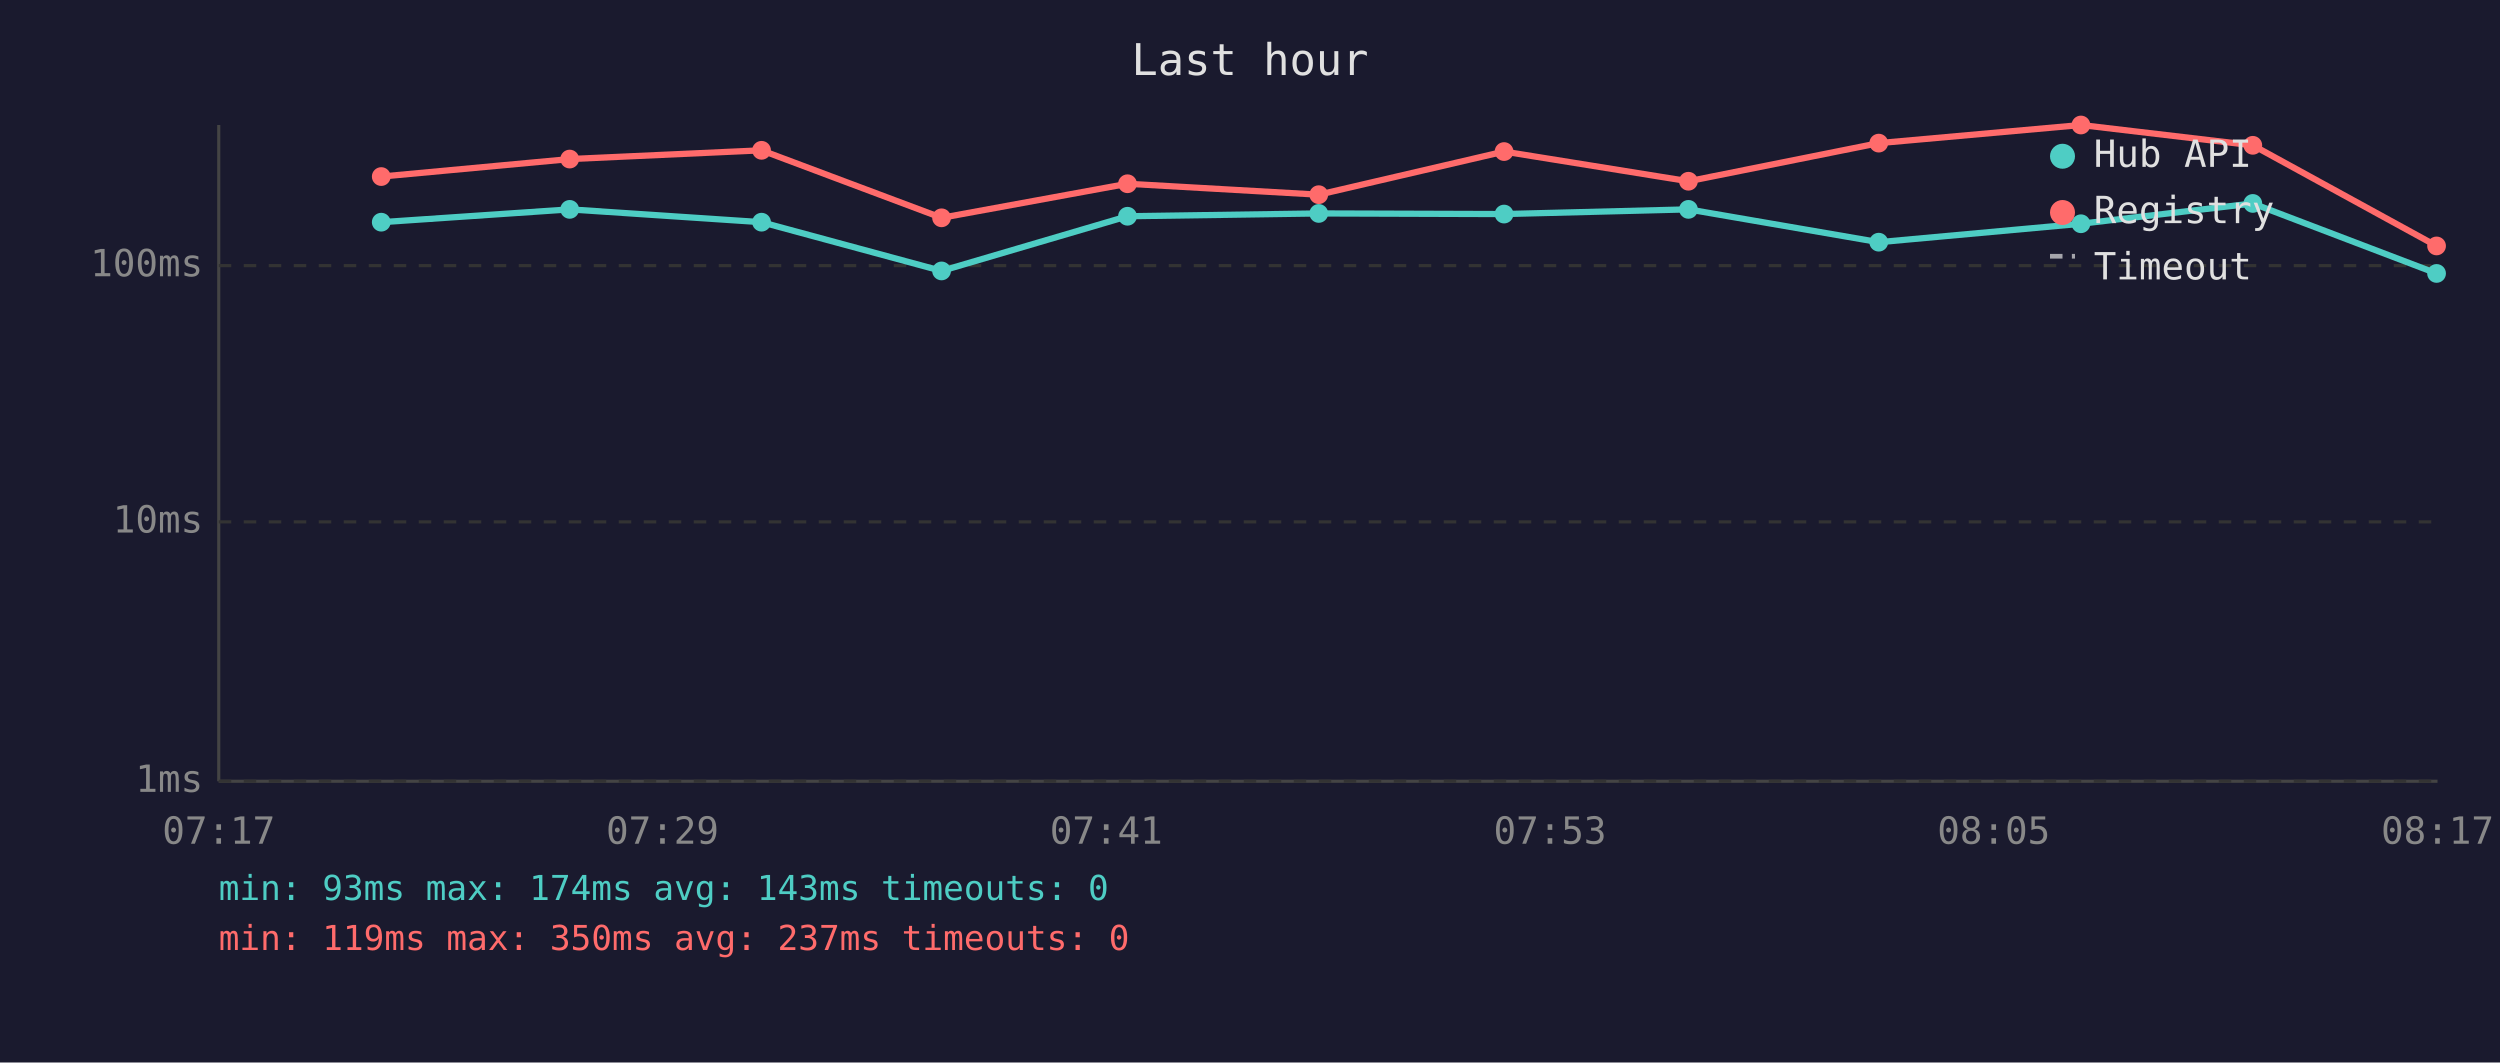
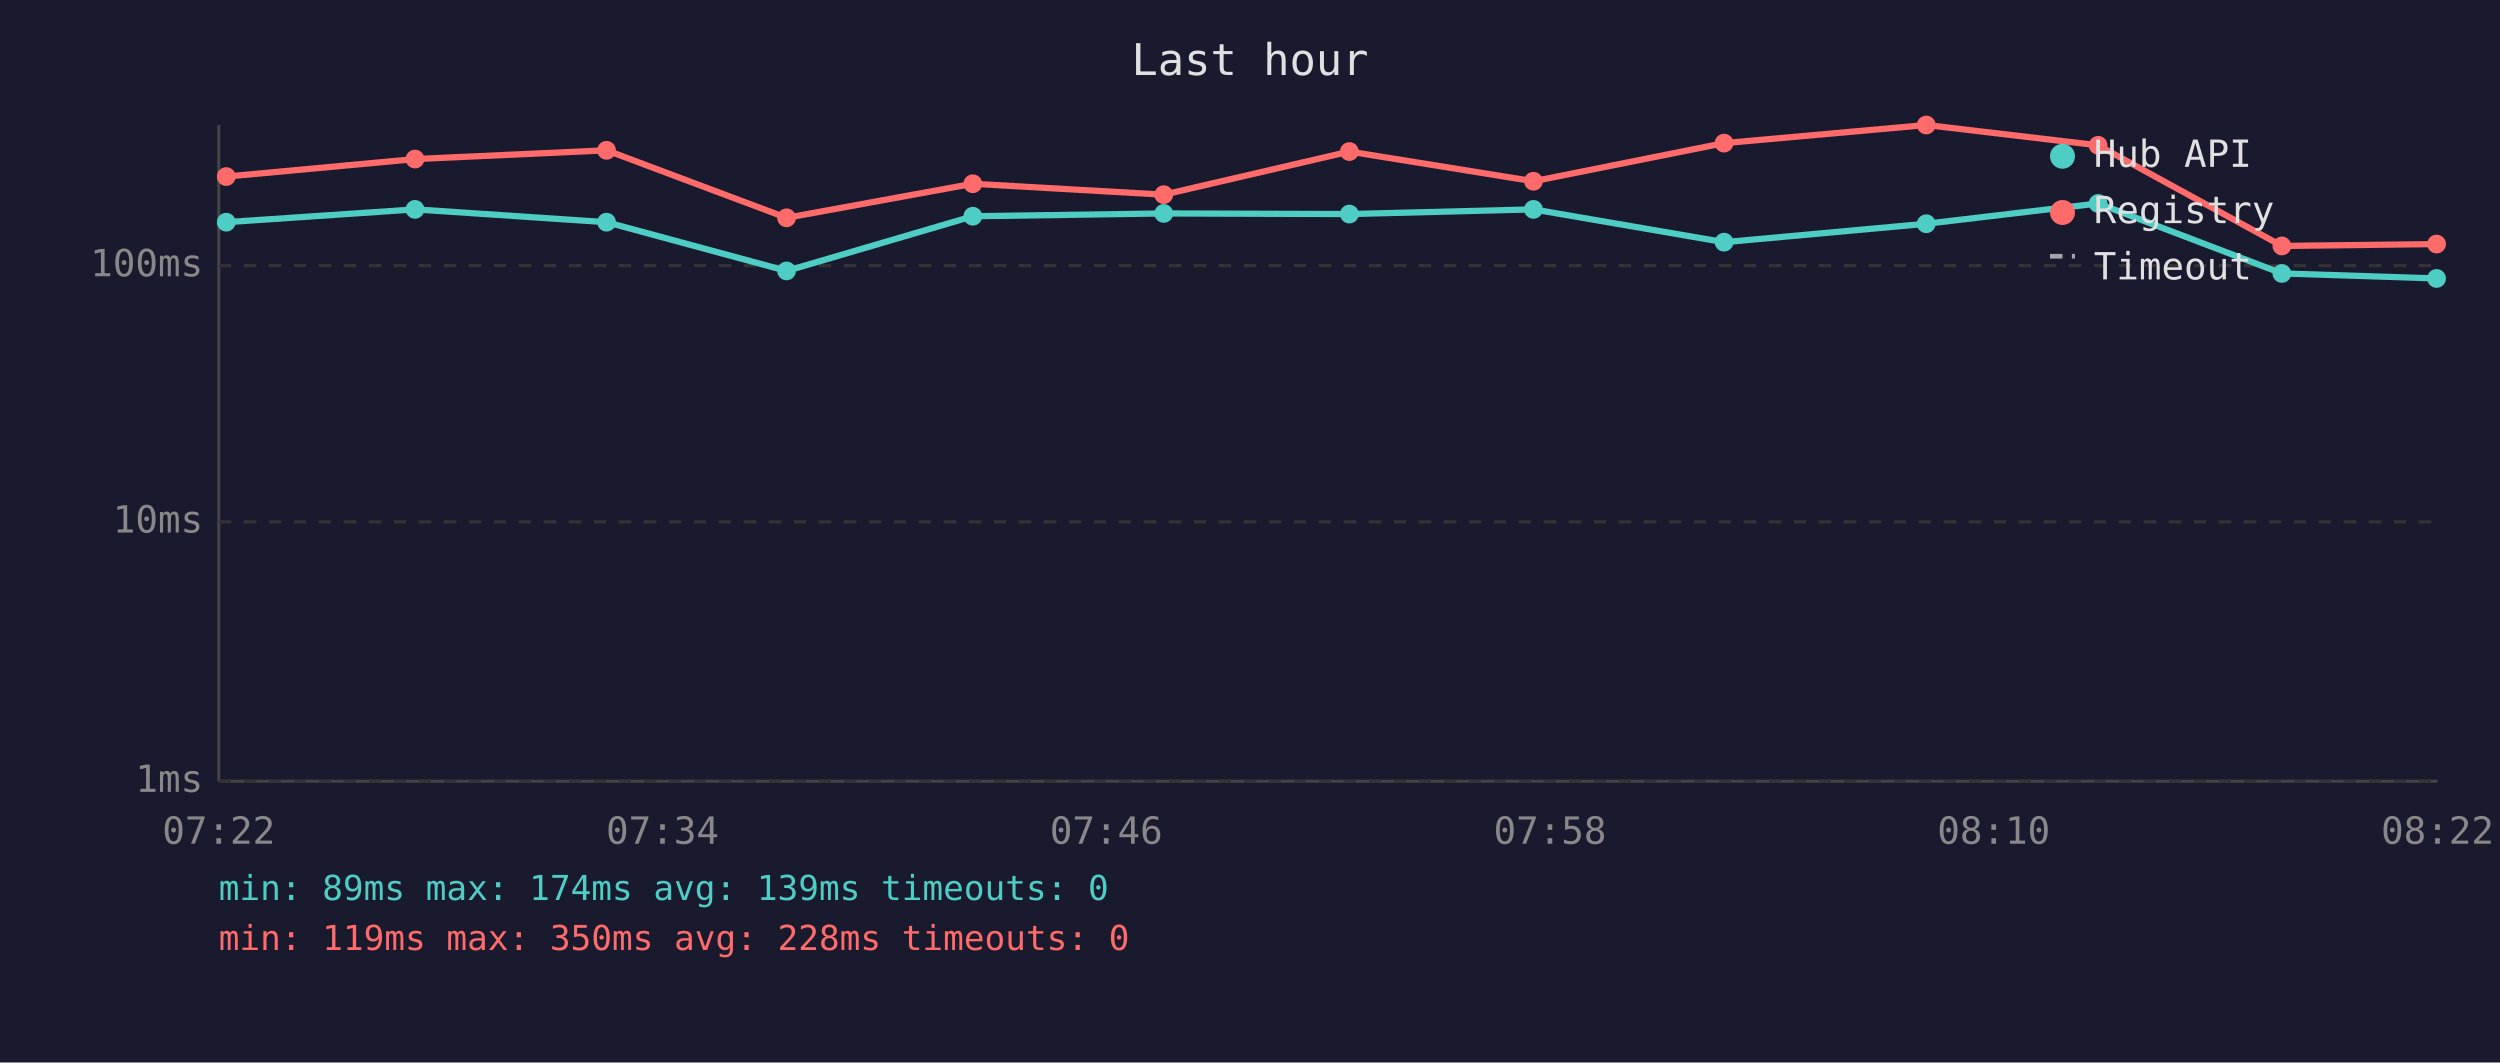
<svg xmlns="http://www.w3.org/2000/svg" viewBox="0 0 800 340" font-family="monospace" font-size="12">
  <rect width="800" height="340" fill="#1a1a2e" />
  <text x="400" y="24" fill="#e0e0e0" font-size="14" text-anchor="middle">Last hour</text>
  <line x1="70" y1="40" x2="70" y2="250" stroke="#444" stroke-width="1" />
  <line x1="70" y1="250" x2="780" y2="250" stroke="#444" stroke-width="1" />
  <line x1="70" y1="250" x2="780" y2="250" stroke="#333" stroke-width="1" stroke-dasharray="4" />
  <text x="65" y="250" fill="#888" text-anchor="end" dominant-baseline="middle">1ms</text>
  <line x1="70" y1="167" x2="780" y2="167" stroke="#333" stroke-width="1" stroke-dasharray="4" />
  <text x="65" y="167" fill="#888" text-anchor="end" dominant-baseline="middle">10ms</text>
  <line x1="70" y1="85" x2="780" y2="85" stroke="#333" stroke-width="1" stroke-dasharray="4" />
  <text x="65" y="85" fill="#888" text-anchor="end" dominant-baseline="middle">100ms</text>
-   <text x="70" y="270" fill="#888" text-anchor="middle">07:17</text>
-   <text x="212" y="270" fill="#888" text-anchor="middle">07:29</text>
-   <text x="354" y="270" fill="#888" text-anchor="middle">07:41</text>
-   <text x="496" y="270" fill="#888" text-anchor="middle">07:53</text>
-   <text x="638" y="270" fill="#888" text-anchor="middle">08:05</text>
-   <text x="780" y="270" fill="#888" text-anchor="middle">08:17</text>
-   <polyline points="122.0,71.1 182.3,67.0 243.7,71.1 301.3,86.7 360.8,69.2 422.0,68.3 481.3,68.5 540.3,67.0 601.2,77.5 665.9,71.6 720.9,65.1 779.7,87.5" fill="none" stroke="#4ecdc4" stroke-width="2" opacity="1" />
-   <circle cx="122.0" cy="71.1" r="3" fill="#4ecdc4" />
-   <circle cx="182.3" cy="67.0" r="3" fill="#4ecdc4" />
-   <circle cx="243.7" cy="71.1" r="3" fill="#4ecdc4" />
-   <circle cx="301.3" cy="86.7" r="3" fill="#4ecdc4" />
-   <circle cx="360.8" cy="69.2" r="3" fill="#4ecdc4" />
-   <circle cx="422.0" cy="68.3" r="3" fill="#4ecdc4" />
-   <circle cx="481.3" cy="68.5" r="3" fill="#4ecdc4" />
-   <circle cx="540.3" cy="67.0" r="3" fill="#4ecdc4" />
-   <circle cx="601.2" cy="77.5" r="3" fill="#4ecdc4" />
-   <circle cx="665.9" cy="71.6" r="3" fill="#4ecdc4" />
-   <circle cx="720.9" cy="65.1" r="3" fill="#4ecdc4" />
-   <circle cx="779.7" cy="87.5" r="3" fill="#4ecdc4" />
-   <polyline points="122.0,56.5 182.3,50.9 243.7,48.1 301.3,69.7 360.8,58.8 422.0,62.3 481.3,48.5 540.3,58.0 601.2,45.8 665.9,40.0 720.9,46.5 779.7,78.7" fill="none" stroke="#ff6b6b" stroke-width="2" opacity="1" />
-   <circle cx="122.0" cy="56.5" r="3" fill="#ff6b6b" />
-   <circle cx="182.3" cy="50.9" r="3" fill="#ff6b6b" />
-   <circle cx="243.7" cy="48.1" r="3" fill="#ff6b6b" />
-   <circle cx="301.3" cy="69.7" r="3" fill="#ff6b6b" />
-   <circle cx="360.8" cy="58.8" r="3" fill="#ff6b6b" />
-   <circle cx="422.0" cy="62.3" r="3" fill="#ff6b6b" />
-   <circle cx="481.3" cy="48.5" r="3" fill="#ff6b6b" />
-   <circle cx="540.3" cy="58.0" r="3" fill="#ff6b6b" />
-   <circle cx="601.2" cy="45.8" r="3" fill="#ff6b6b" />
-   <circle cx="665.9" cy="40.0" r="3" fill="#ff6b6b" />
-   <circle cx="720.9" cy="46.5" r="3" fill="#ff6b6b" />
-   <circle cx="779.7" cy="78.7" r="3" fill="#ff6b6b" />
+   <text x="70" y="270" fill="#888" text-anchor="middle">07:22</text>
+   <text x="212" y="270" fill="#888" text-anchor="middle">07:34</text>
+   <text x="354" y="270" fill="#888" text-anchor="middle">07:46</text>
+   <text x="496" y="270" fill="#888" text-anchor="middle">07:58</text>
+   <text x="638" y="270" fill="#888" text-anchor="middle">08:10</text>
+   <text x="780" y="270" fill="#888" text-anchor="middle">08:22</text>
+   <polyline points="72.4,71.1 132.8,67.0 194.1,71.1 251.7,86.7 311.3,69.2 372.4,68.3 431.8,68.5 490.7,67.0 551.7,77.5 616.4,71.6 671.4,65.1 730.2,87.5 779.7,89.1" fill="none" stroke="#4ecdc4" stroke-width="2" opacity="1" />
+   <circle cx="72.4" cy="71.1" r="3" fill="#4ecdc4" />
+   <circle cx="132.8" cy="67.0" r="3" fill="#4ecdc4" />
+   <circle cx="194.1" cy="71.1" r="3" fill="#4ecdc4" />
+   <circle cx="251.7" cy="86.7" r="3" fill="#4ecdc4" />
+   <circle cx="311.3" cy="69.2" r="3" fill="#4ecdc4" />
+   <circle cx="372.4" cy="68.3" r="3" fill="#4ecdc4" />
+   <circle cx="431.8" cy="68.5" r="3" fill="#4ecdc4" />
+   <circle cx="490.7" cy="67.0" r="3" fill="#4ecdc4" />
+   <circle cx="551.7" cy="77.5" r="3" fill="#4ecdc4" />
+   <circle cx="616.4" cy="71.6" r="3" fill="#4ecdc4" />
+   <circle cx="671.4" cy="65.1" r="3" fill="#4ecdc4" />
+   <circle cx="730.2" cy="87.5" r="3" fill="#4ecdc4" />
+   <circle cx="779.7" cy="89.1" r="3" fill="#4ecdc4" />
+   <polyline points="72.4,56.5 132.8,50.9 194.1,48.1 251.7,69.7 311.3,58.8 372.4,62.3 431.8,48.5 490.7,58.0 551.7,45.8 616.4,40.0 671.4,46.5 730.2,78.7 779.7,78.1" fill="none" stroke="#ff6b6b" stroke-width="2" opacity="1" />
+   <circle cx="72.4" cy="56.5" r="3" fill="#ff6b6b" />
+   <circle cx="132.8" cy="50.9" r="3" fill="#ff6b6b" />
+   <circle cx="194.1" cy="48.1" r="3" fill="#ff6b6b" />
+   <circle cx="251.7" cy="69.7" r="3" fill="#ff6b6b" />
+   <circle cx="311.3" cy="58.8" r="3" fill="#ff6b6b" />
+   <circle cx="372.4" cy="62.3" r="3" fill="#ff6b6b" />
+   <circle cx="431.8" cy="48.5" r="3" fill="#ff6b6b" />
+   <circle cx="490.7" cy="58.0" r="3" fill="#ff6b6b" />
+   <circle cx="551.7" cy="45.8" r="3" fill="#ff6b6b" />
+   <circle cx="616.4" cy="40.0" r="3" fill="#ff6b6b" />
+   <circle cx="671.4" cy="46.5" r="3" fill="#ff6b6b" />
+   <circle cx="730.2" cy="78.7" r="3" fill="#ff6b6b" />
+   <circle cx="779.7" cy="78.1" r="3" fill="#ff6b6b" />
  <circle cx="660" cy="50" r="4" fill="#4ecdc4" />
  <text x="670" y="50" fill="#e0e0e0" dominant-baseline="middle">Hub API</text>
  <circle cx="660" cy="68" r="4" fill="#ff6b6b" />
  <text x="670" y="68" fill="#e0e0e0" dominant-baseline="middle">Registry</text>
  <line x1="656" y1="82" x2="664" y2="82" stroke="#e0e0e0" stroke-width="1.5" stroke-dasharray="4,3" opacity="0.7" />
  <text x="670" y="86" fill="#e0e0e0" dominant-baseline="middle">Timeout</text>
-   <text x="70" y="288" fill="#4ecdc4" font-size="11">min: 93ms  max: 174ms  avg: 143ms  timeouts: 0</text>
-   <text x="70" y="304" fill="#ff6b6b" font-size="11">min: 119ms  max: 350ms  avg: 237ms  timeouts: 0</text>
+   <text x="70" y="288" fill="#4ecdc4" font-size="11">min: 89ms  max: 174ms  avg: 139ms  timeouts: 0</text>
+   <text x="70" y="304" fill="#ff6b6b" font-size="11">min: 119ms  max: 350ms  avg: 228ms  timeouts: 0</text>
</svg>
